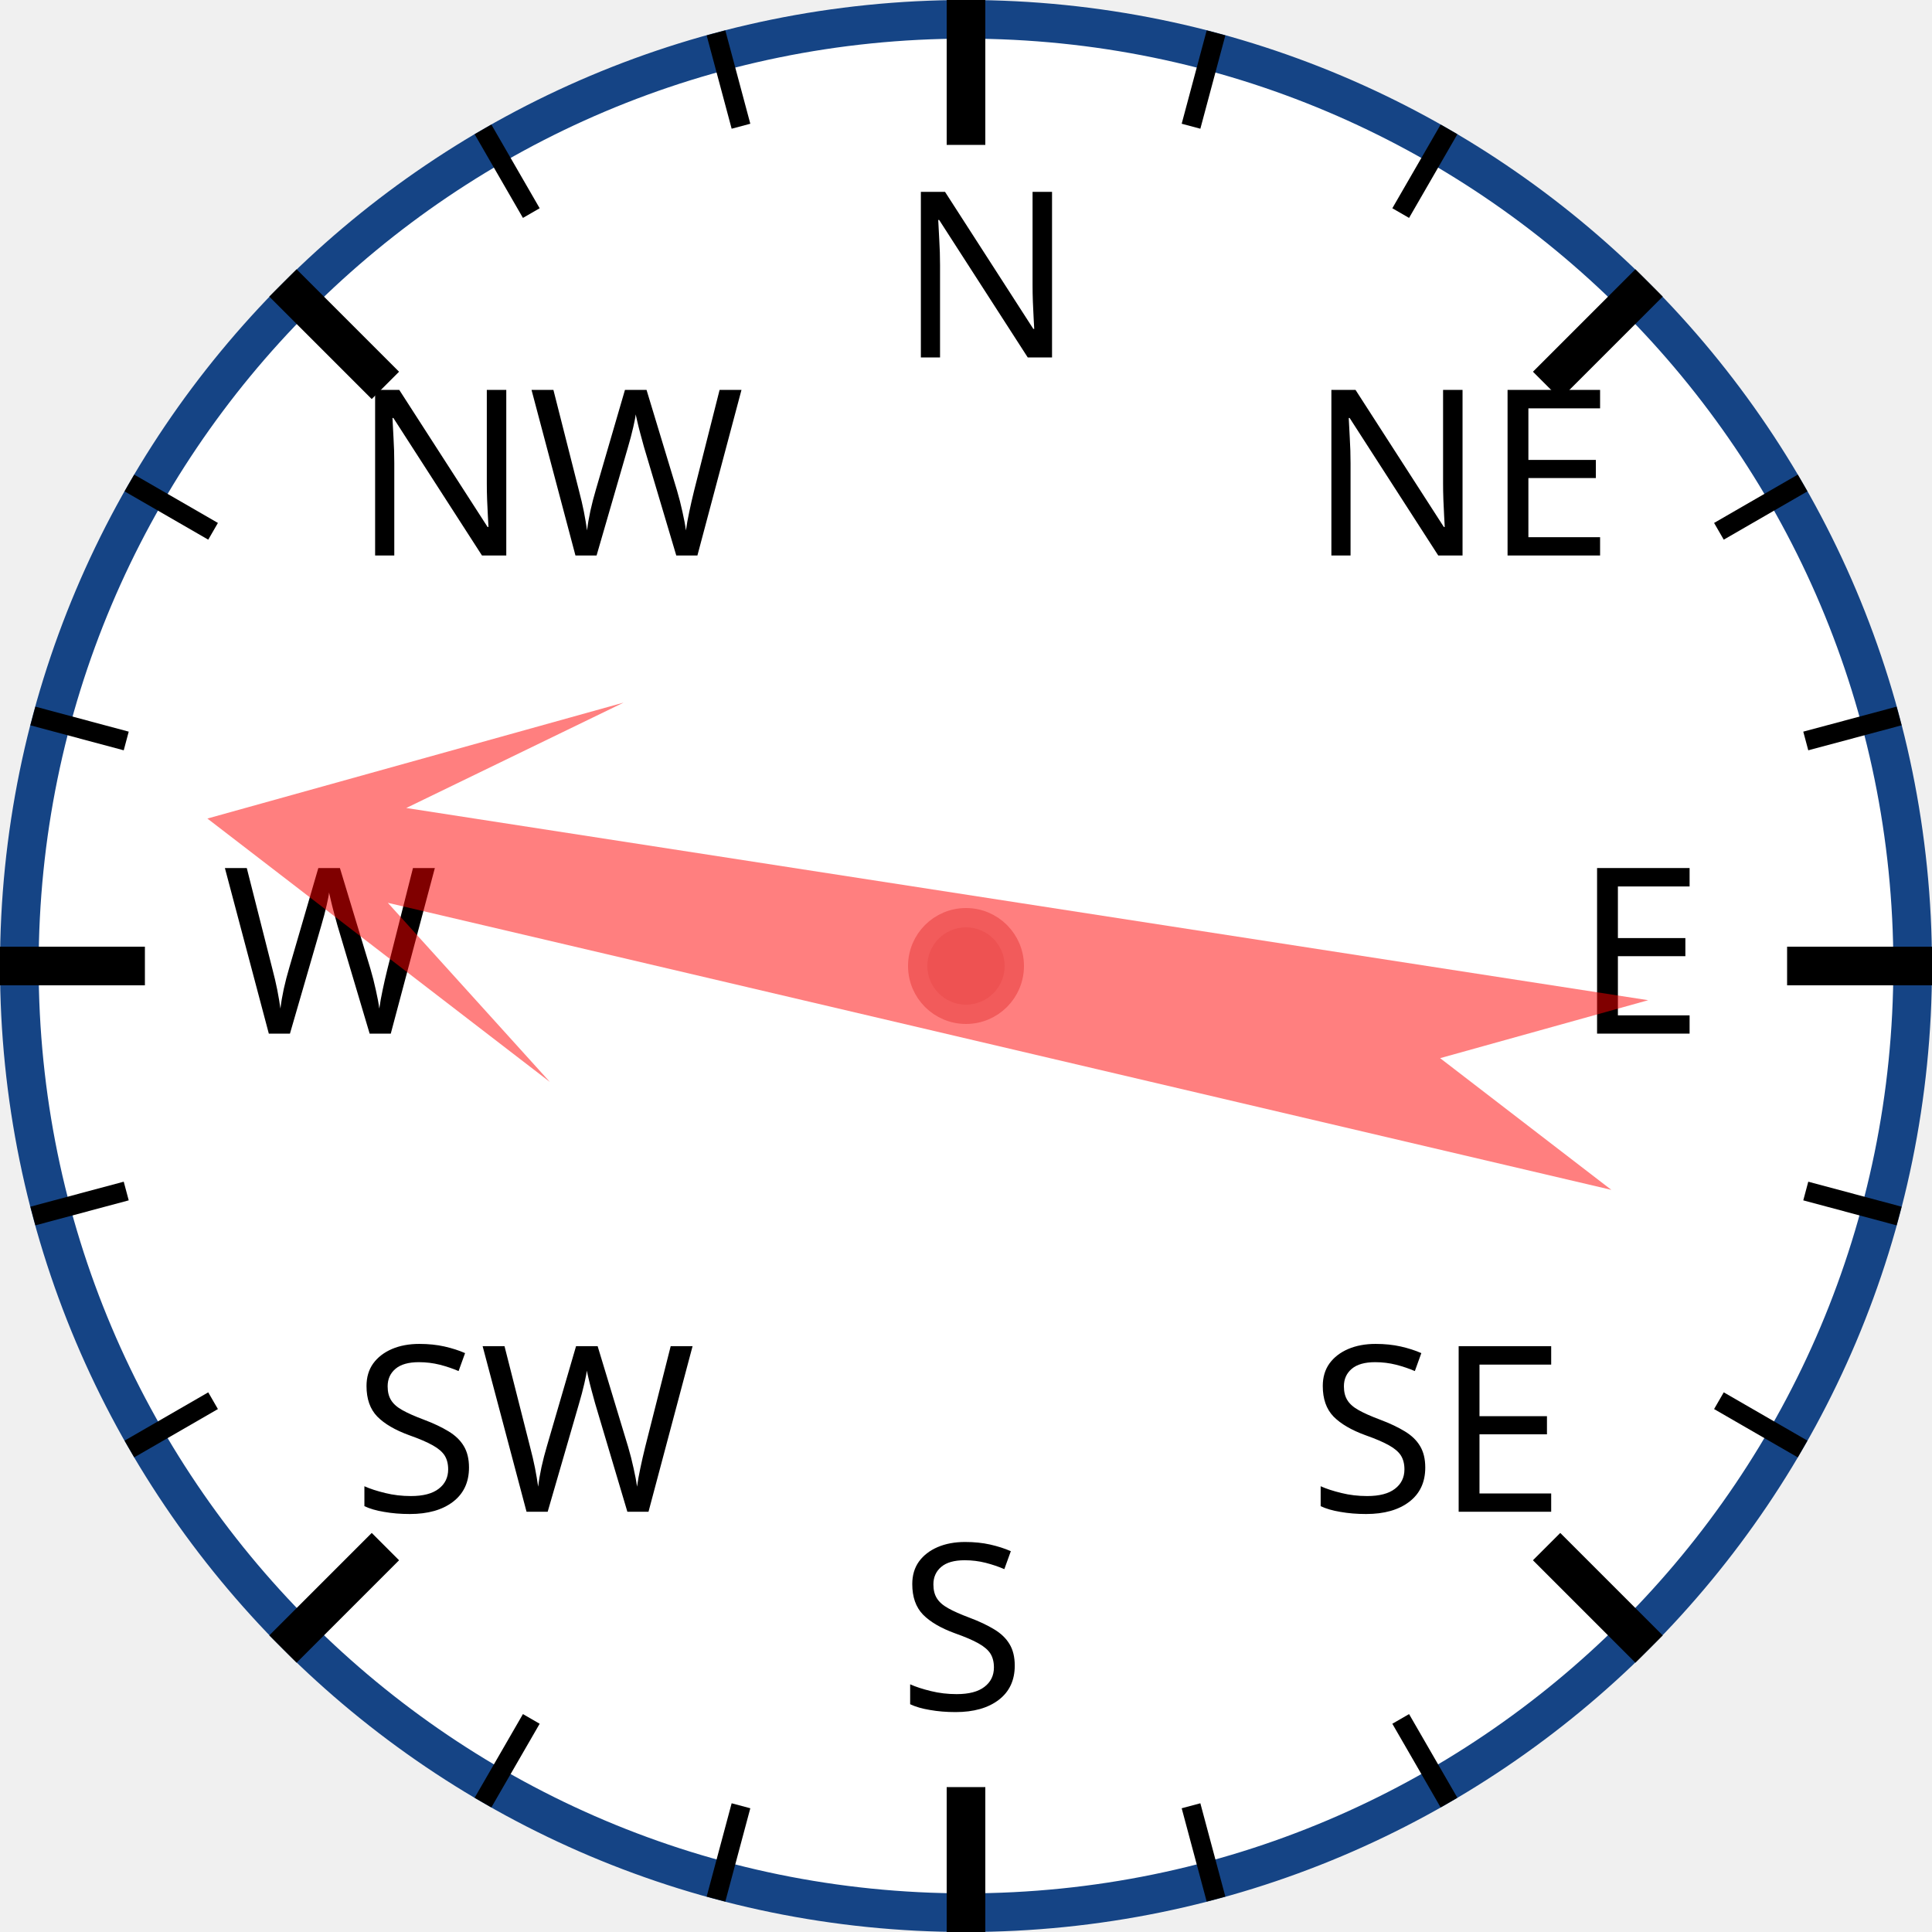
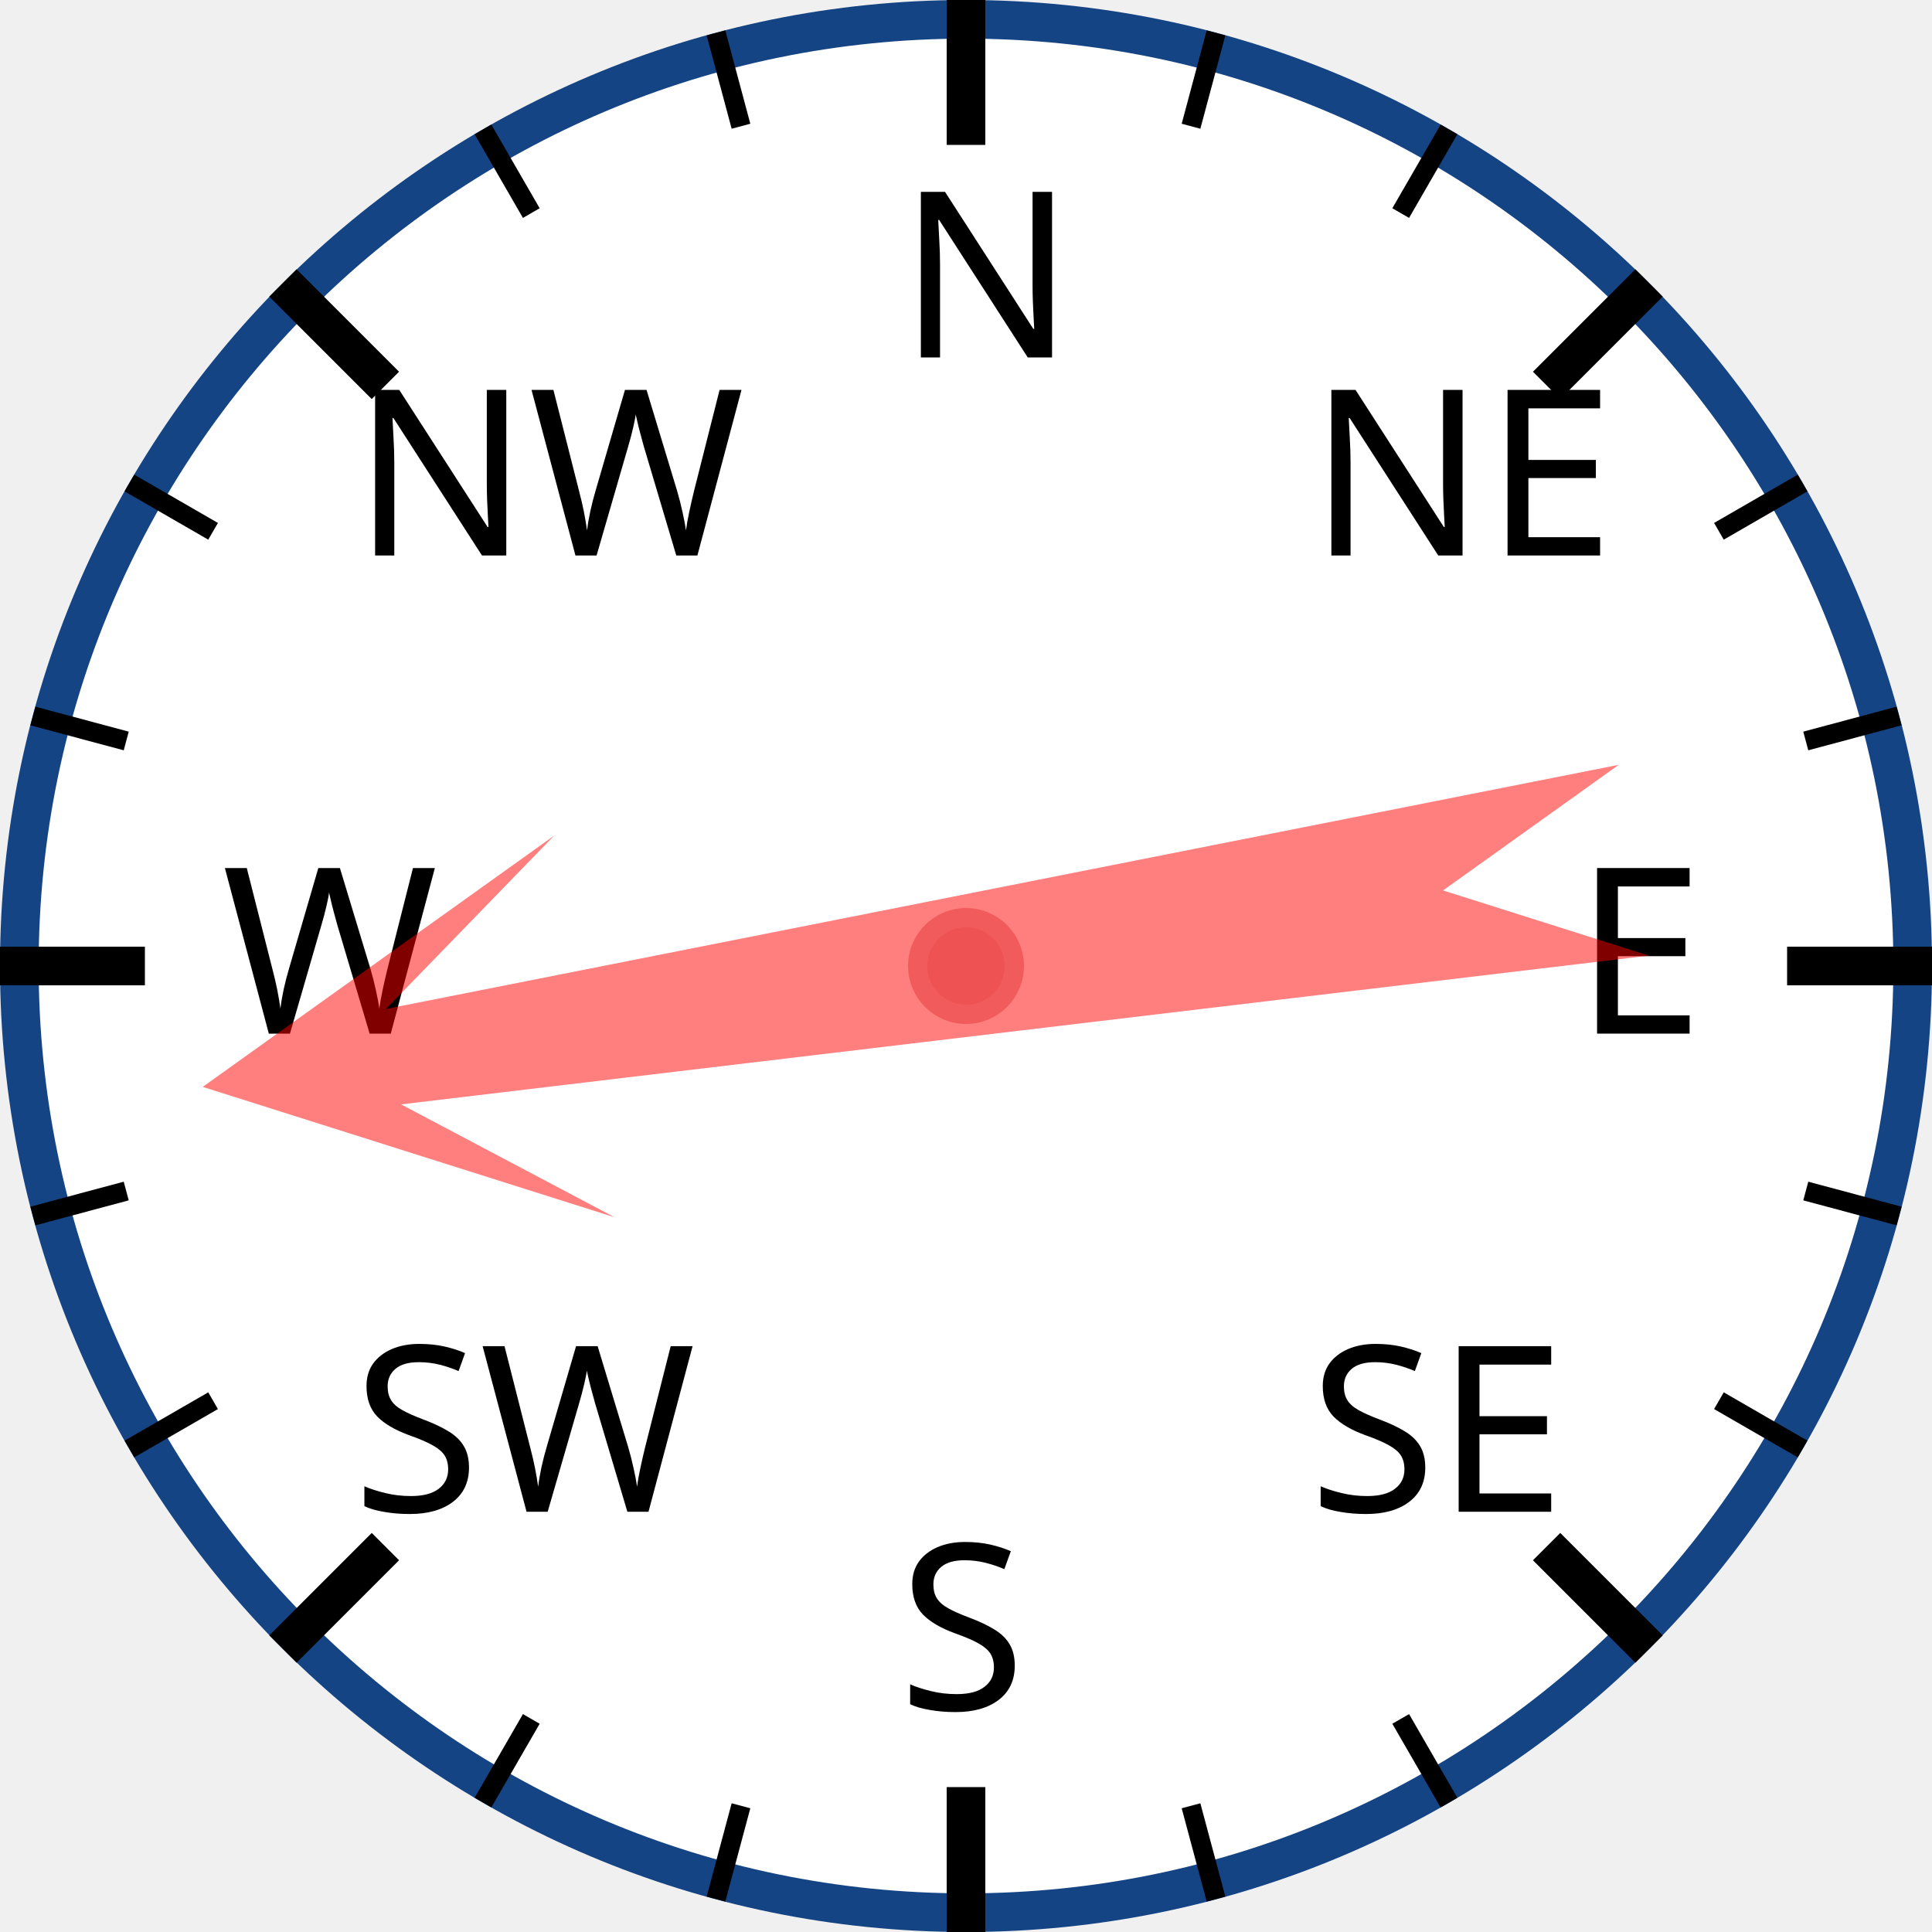
<svg xmlns="http://www.w3.org/2000/svg" width="120px" height="120px" viewBox="0 0 200 200">
  <circle cx="100" cy="100" r="98" style="fill: white; stroke: #154485; stroke-width: 4;" />
  <text x="93.0" y="37.0" style="font-family: sans-serif; font-size: 18pt;">N</text>
  <line x1="100.0" y1="0.0" x2="100.0" y2="15.0" style="stroke: black; stroke-width: 4;" />
  <line x1="74.118" y1="3.407" x2="76.706" y2="13.067" style="stroke: black; stroke-width: 2;" />
  <line x1="50" y1="13.397" x2="55" y2="22.058" style="stroke: black; stroke-width: 2;" />
  <text x="36.503" y="57.503" style="font-family: sans-serif; font-size: 18pt;">NW</text>
  <line x1="29.289" y1="29.289" x2="39.896" y2="39.896" style="stroke: black; stroke-width: 4;" />
  <line x1="13.397" y1="50" x2="22.058" y2="55" style="stroke: black; stroke-width: 2;" />
  <line x1="3.407" y1="74.118" x2="13.067" y2="76.706" style="stroke: black; stroke-width: 2;" />
  <text x="23.0" y="107.0" style="font-family: sans-serif; font-size: 18pt;">W</text>
  <line x1="0.0" y1="100.0" x2="15.0" y2="100.0" style="stroke: black; stroke-width: 4;" />
  <line x1="3.407" y1="125.882" x2="13.067" y2="123.294" style="stroke: black; stroke-width: 2;" />
  <line x1="13.397" y1="150" x2="22.058" y2="145" style="stroke: black; stroke-width: 2;" />
  <text x="36.503" y="156.497" style="font-family: sans-serif; font-size: 18pt;">SW</text>
  <line x1="29.289" y1="170.711" x2="39.896" y2="160.104" style="stroke: black; stroke-width: 4;" />
  <line x1="50" y1="186.603" x2="55" y2="177.942" style="stroke: black; stroke-width: 2;" />
  <line x1="74.118" y1="196.593" x2="76.706" y2="186.933" style="stroke: black; stroke-width: 2;" />
  <text x="93" y="177.0" style="font-family: sans-serif; font-size: 18pt;">S</text>
  <line x1="100" y1="200.0" x2="100" y2="185.0" style="stroke: black; stroke-width: 4;" />
  <line x1="125.882" y1="196.593" x2="123.294" y2="186.933" style="stroke: black; stroke-width: 2;" />
  <line x1="150.0" y1="186.603" x2="145.0" y2="177.942" style="stroke: black; stroke-width: 2;" />
  <text x="135.497" y="156.497" style="font-family: sans-serif; font-size: 18pt;">SE</text>
  <line x1="170.711" y1="170.711" x2="160.104" y2="160.104" style="stroke: black; stroke-width: 4;" />
  <line x1="186.603" y1="150" x2="177.942" y2="145" style="stroke: black; stroke-width: 2;" />
  <line x1="196.593" y1="125.882" x2="186.933" y2="123.294" style="stroke: black; stroke-width: 2;" />
  <text x="163.0" y="107" style="font-family: sans-serif; font-size: 18pt;">E</text>
  <line x1="200.0" y1="100" x2="185.0" y2="100" style="stroke: black; stroke-width: 4;" />
  <line x1="196.593" y1="74.118" x2="186.933" y2="76.706" style="stroke: black; stroke-width: 2;" />
  <line x1="186.603" y1="50" x2="177.942" y2="55" style="stroke: black; stroke-width: 2;" />
  <text x="135.497" y="57.503" style="font-family: sans-serif; font-size: 18pt;">NE</text>
  <line x1="170.711" y1="29.289" x2="160.104" y2="39.896" style="stroke: black; stroke-width: 4;" />
  <line x1="150" y1="13.397" x2="145" y2="22.058" style="stroke: black; stroke-width: 2;" />
  <line x1="125.882" y1="3.407" x2="123.294" y2="13.067" style="stroke: black; stroke-width: 2;" />
-   <polygon points="100 20 120 60 105 40 110 170 100 150 90 170 95 40 80 60" style="fill: red; fill-opacity: 0.5;" transform="rotate(281,100,100)" />
+   <polygon points="100 20 120 60 105 40 110 170 100 150 90 170 95 40 80 60" style="fill: red; fill-opacity: 0.5;" transform="rotate(261,100,100)" />
  <circle cx="100" cy="100" r="5" style="fill: #EE5252; stroke: #F25B5B; stroke-width: 2;" />
</svg>
